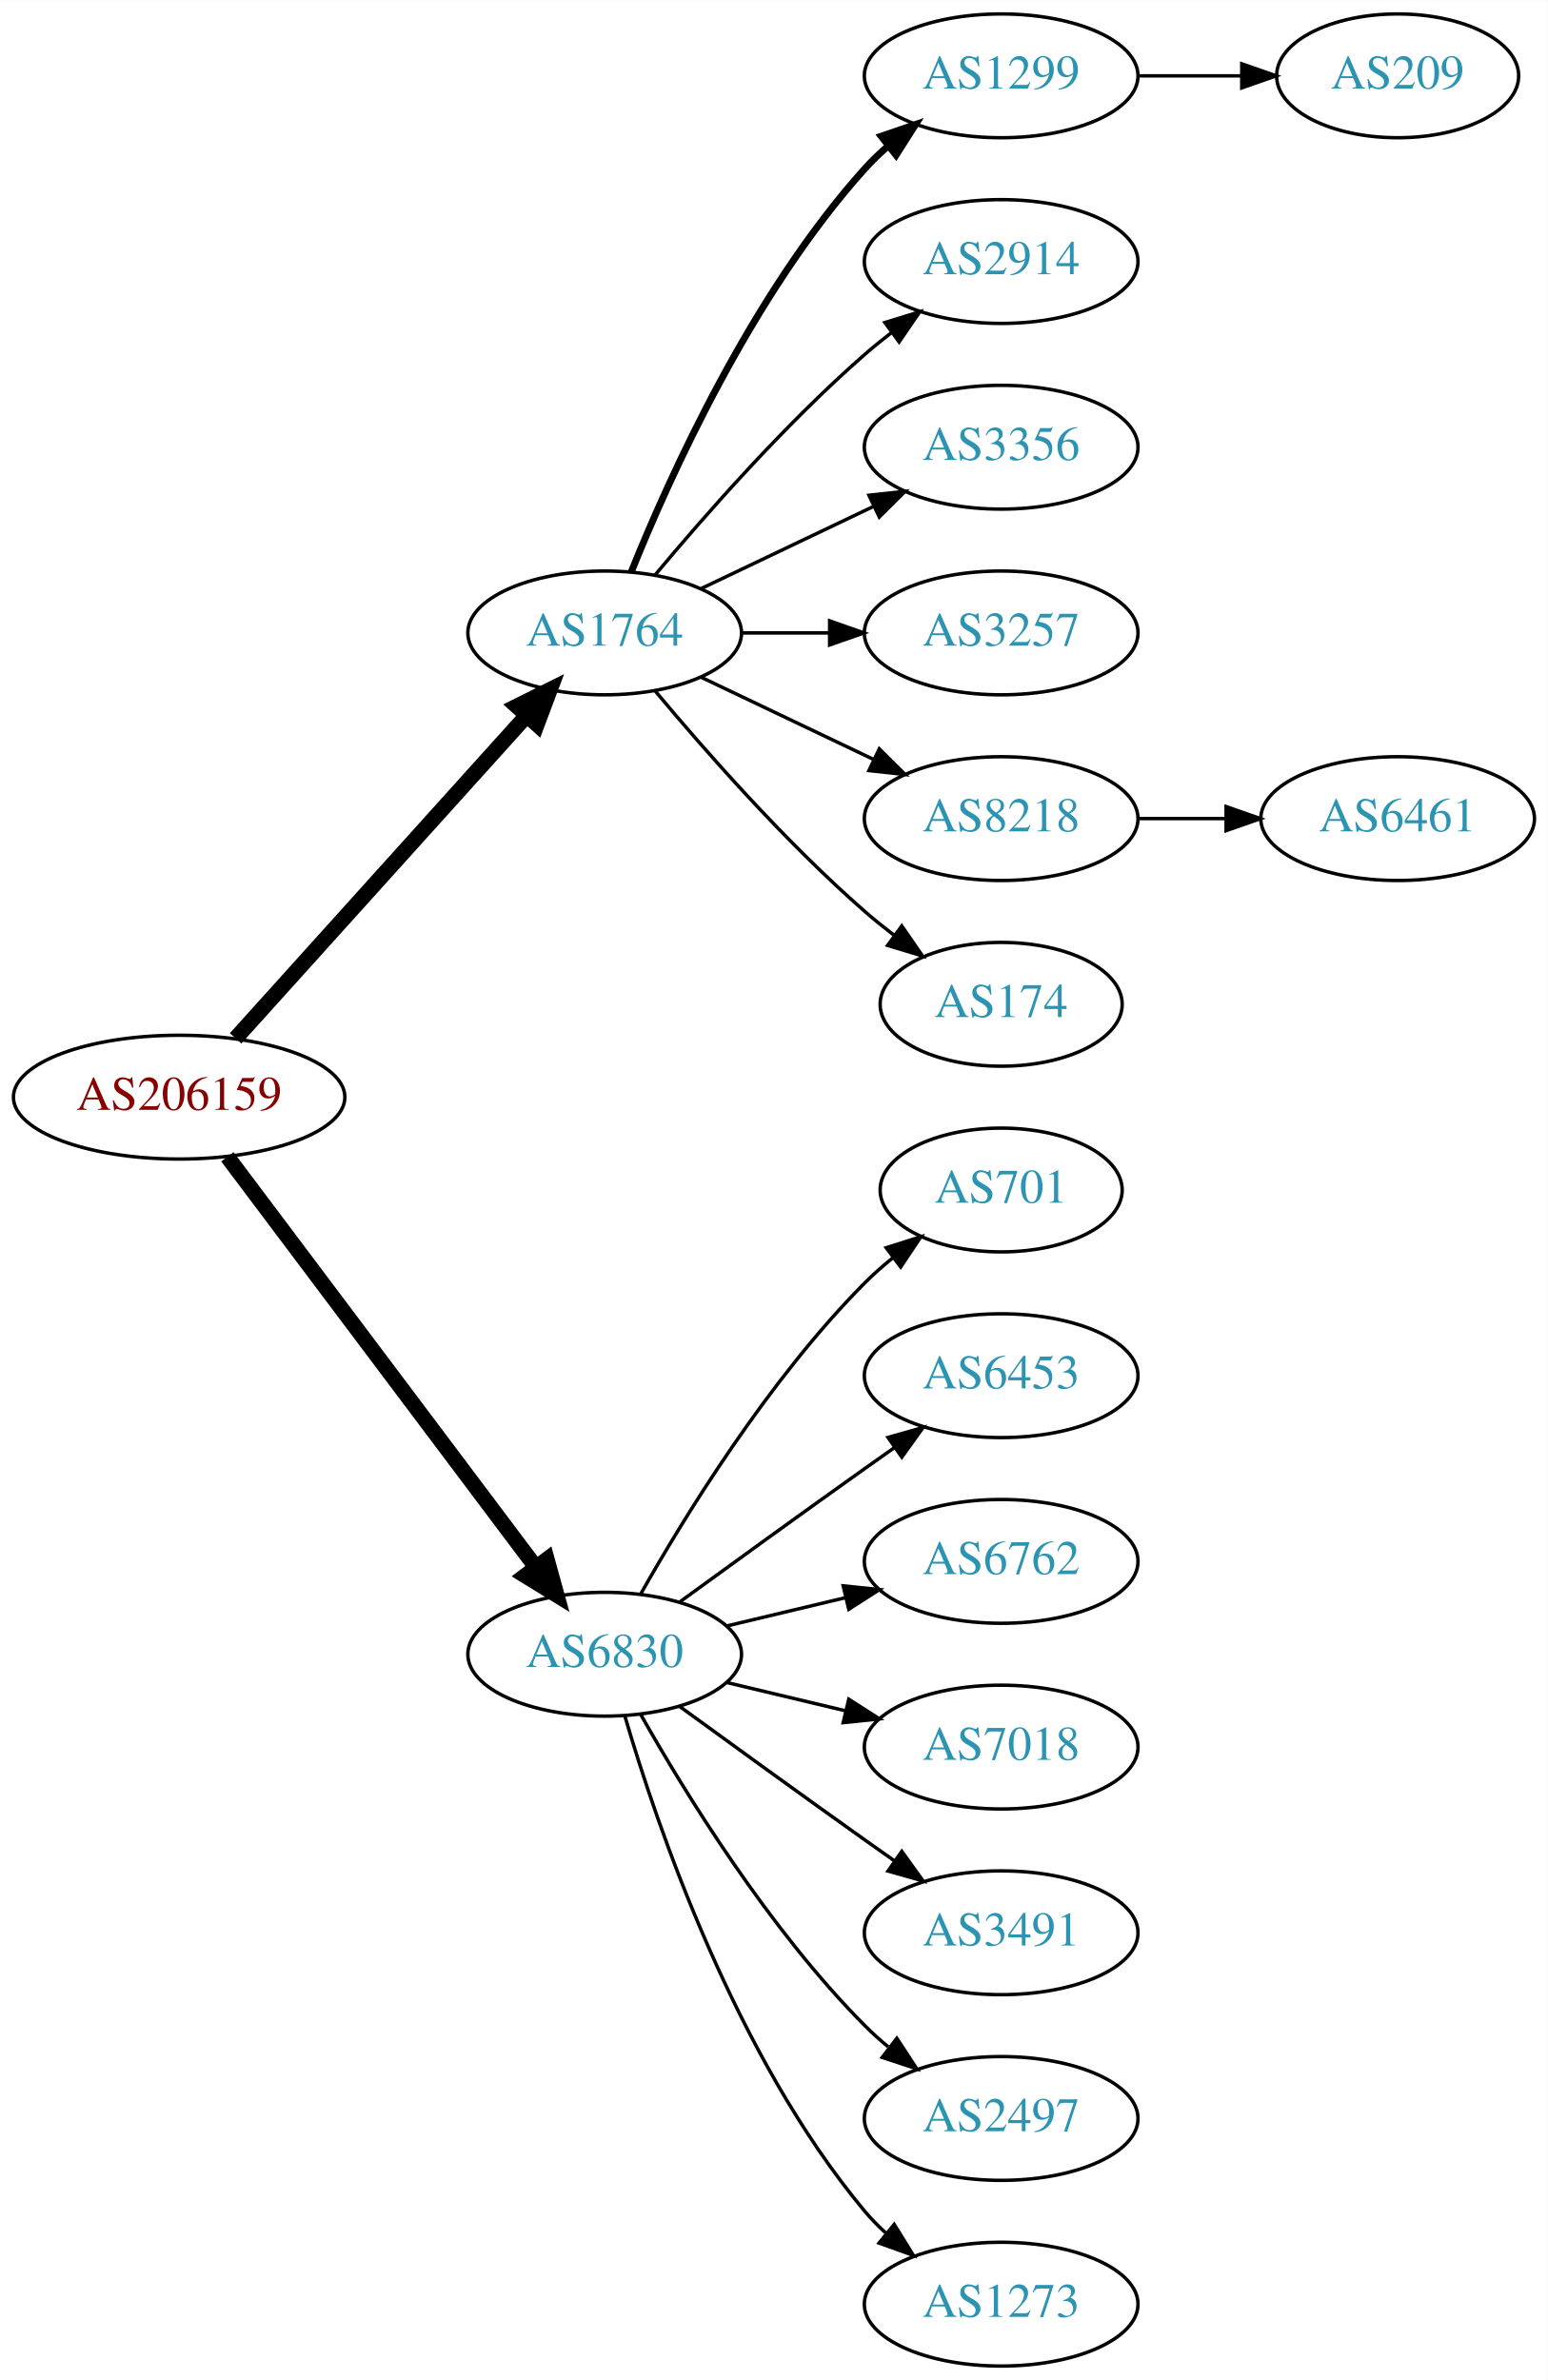
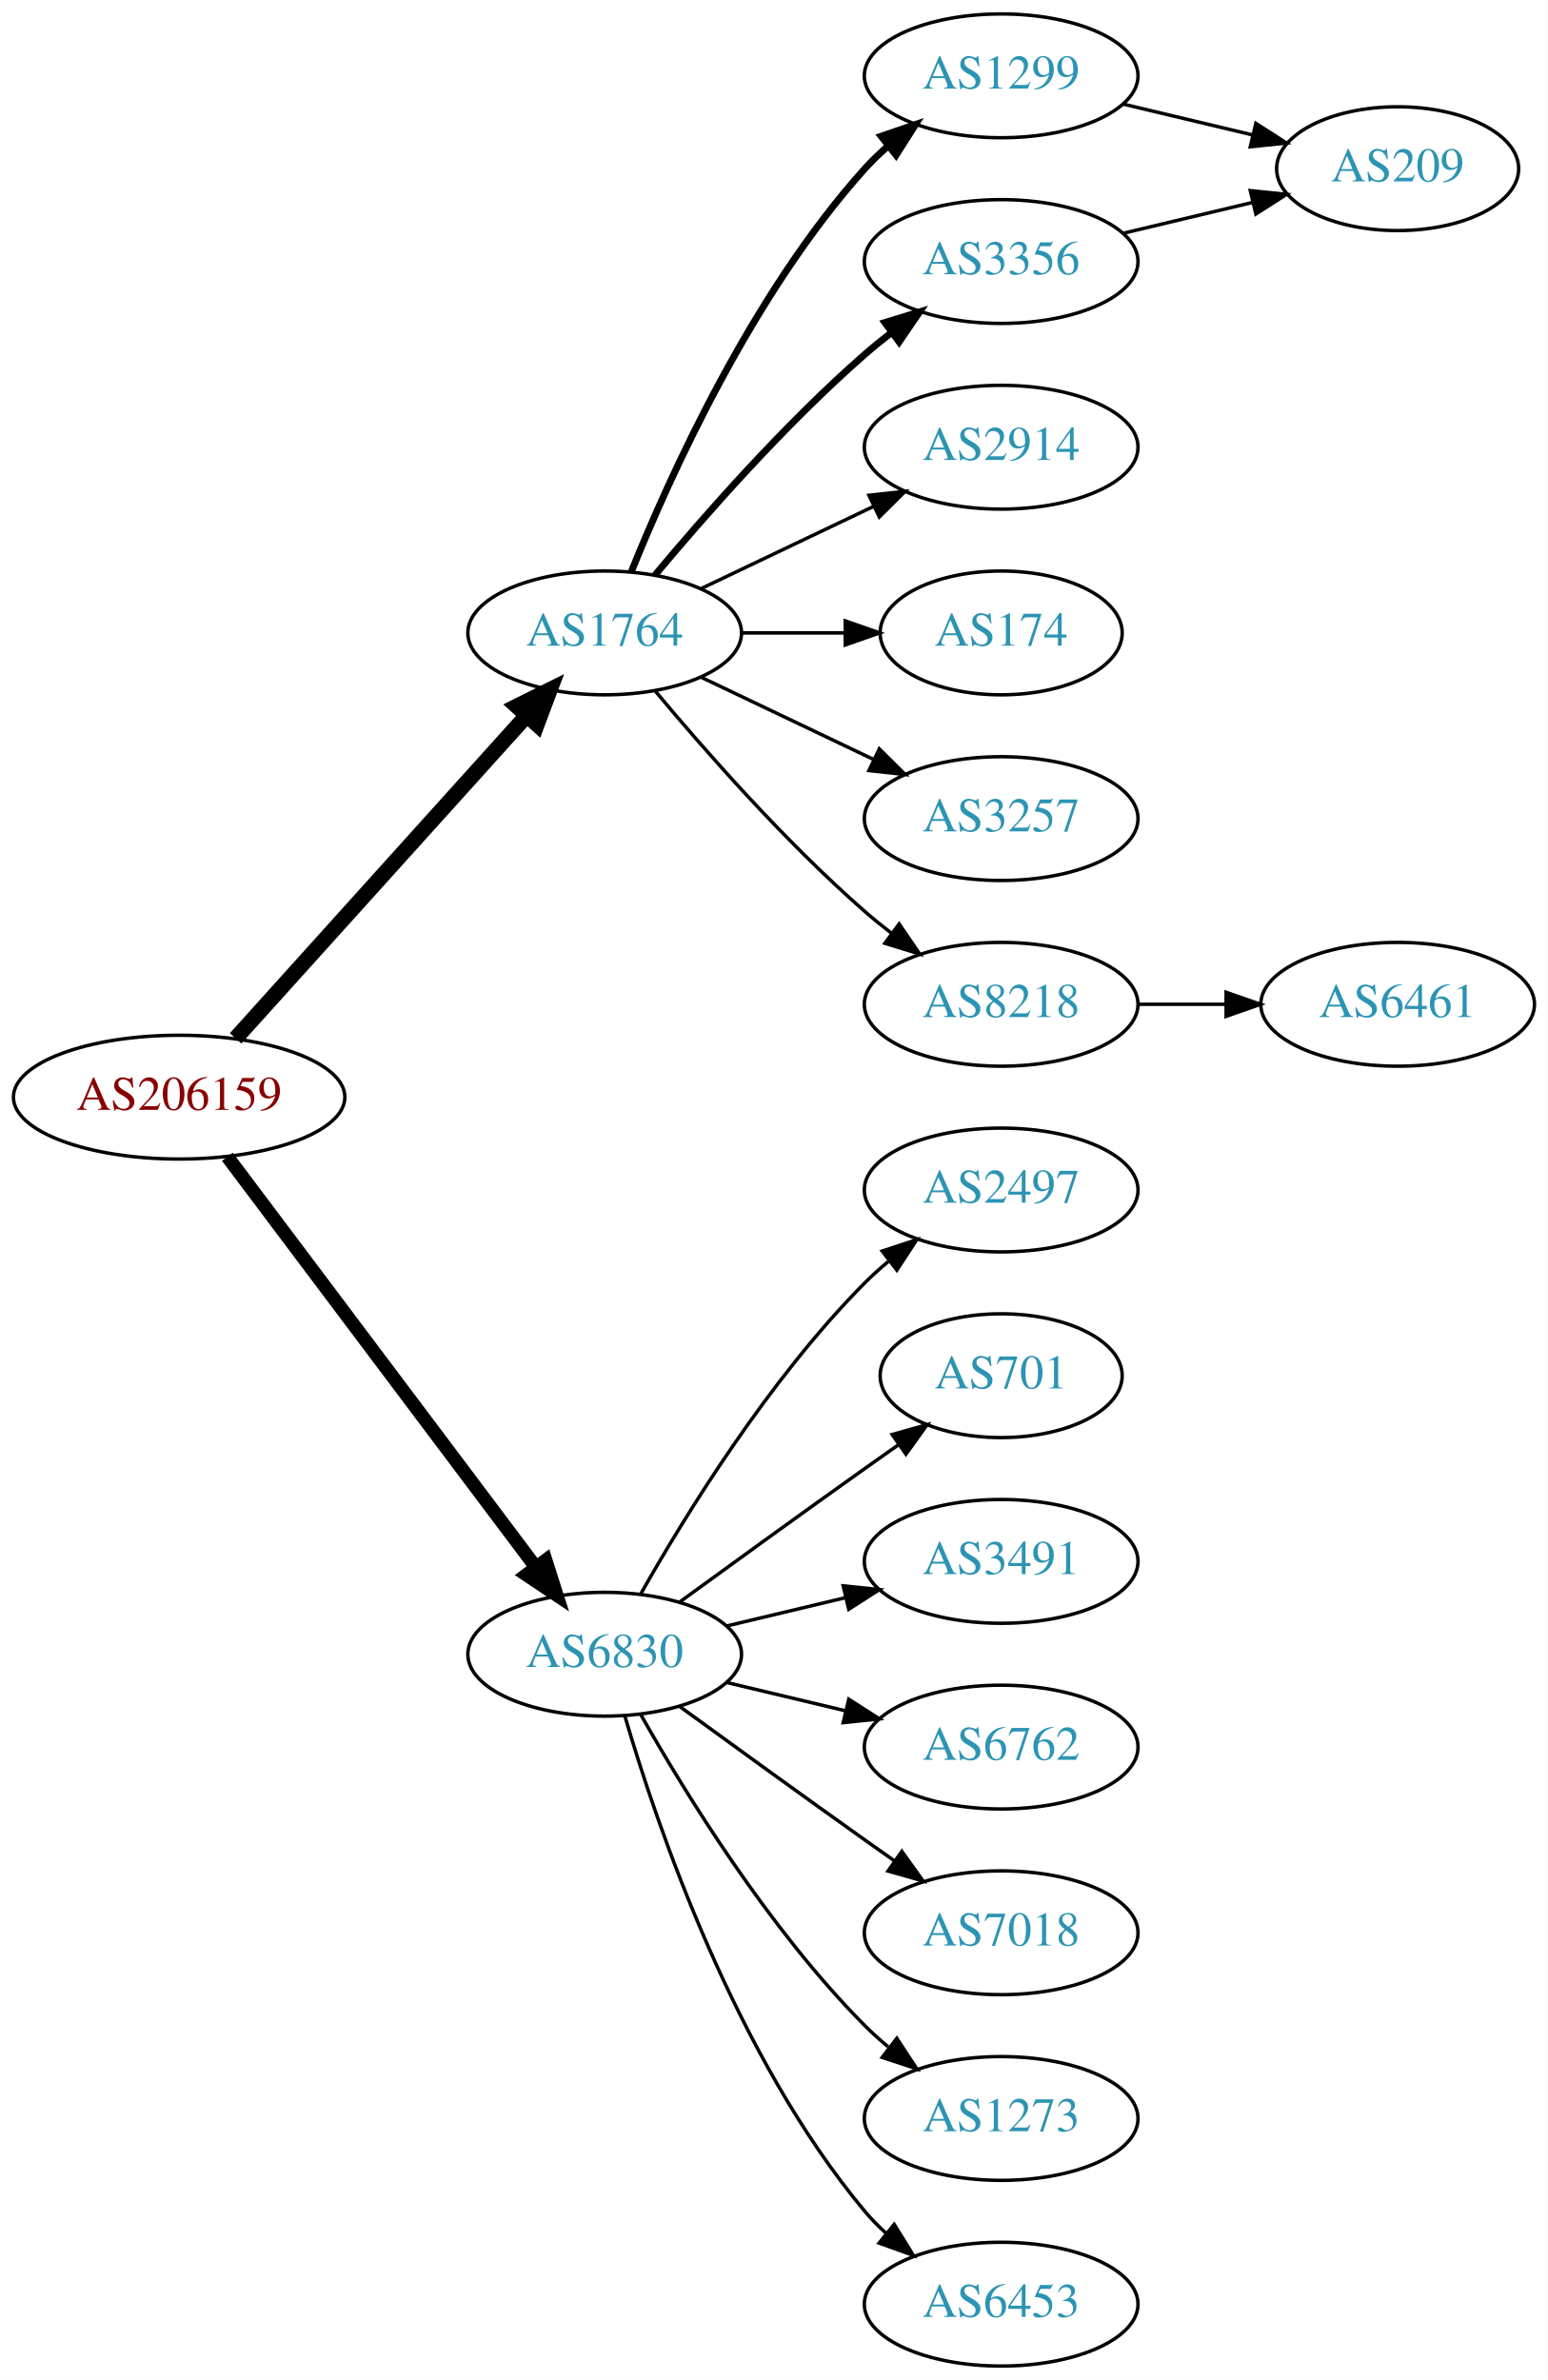
<svg xmlns="http://www.w3.org/2000/svg" xmlns:xlink="http://www.w3.org/1999/xlink" width="450pt" height="692pt" viewBox="0.00 0.00 450.07 692.00">
  <g id="graph0" class="graph" transform="scale(1 1) rotate(0) translate(4 688)">
    <polygon fill="white" stroke="none" points="-4,4 -4,-688 446.07,-688 446.07,4 -4,4" />
    <g id="node1" class="node">
      <g id="a_node1">
        <a xlink:href="/asn/206159" xlink:title="AS206159 ~ VAO-AS [AT]">
          <ellipse fill="#ffffff" stroke="black" cx="48.096" cy="-369" rx="48.192" ry="18" />
          <text text-anchor="middle" x="48.096" y="-365.3" font-family="Times,serif" font-size="14.00" fill="#880000">AS206159</text>
        </a>
      </g>
    </g>
    <g id="node2" class="node">
      <g id="a_node2">
        <a xlink:href="/asn/1764" xlink:title="AS1764 ~ NEXTLAYER-AS [AT]">
          <ellipse fill="#ffffff" stroke="black" cx="171.838" cy="-504" rx="39.794" ry="18" />
          <text text-anchor="middle" x="171.838" y="-500.3" font-family="Times,serif" font-size="14.00" fill="#2c94b3">AS1764</text>
        </a>
      </g>
    </g>
    <g id="edge1" class="edge">
      <path fill="none" stroke="black" stroke-width="4.5" d="M64.514,-386.098C85.945,-409.862 124.837,-452.99 149.174,-479.977" />
      <polygon fill="black" stroke="black" stroke-width="4.5" points="146.304,-482.674 155.925,-487.463 152.152,-477.4 146.304,-482.674" />
    </g>
    <g id="node3" class="node">
      <g id="a_node3">
        <a xlink:href="/asn/6830" xlink:title="AS6830 ~ LGI-UPC [AT]">
          <ellipse fill="#ffffff" stroke="black" cx="171.838" cy="-207" rx="39.794" ry="18" />
          <text text-anchor="middle" x="171.838" y="-203.3" font-family="Times,serif" font-size="14.00" fill="#2c94b3">AS6830</text>
        </a>
      </g>
    </g>
    <g id="edge2" class="edge">
-       <path fill="none" stroke="black" stroke-width="4.5" d="M62.124,-351.663C83.634,-323.04 126.675,-265.767 151.664,-232.514" />
-       <polygon fill="black" stroke="black" stroke-width="4.5" points="155.043,-234.572 157.903,-224.212 148.748,-229.841 155.043,-234.572" />
+       <path fill="none" stroke="black" stroke-width="3.938" d="M62.124,-351.663C83.634,-323.04 126.675,-265.767 151.664,-232.514" />
+       <polygon fill="black" stroke="black" stroke-width="3.938" points="154.693,-234.309 157.903,-224.212 149.097,-230.104 154.693,-234.309" />
    </g>
    <g id="node4" class="node">
      <g id="a_node4">
        <a xlink:href="/asn/1299" xlink:title="AS1299 ~ Telia Carrier [EU]">
          <ellipse fill="#ffffff" stroke="black" cx="287.131" cy="-666" rx="39.794" ry="18" />
          <text text-anchor="middle" x="287.131" y="-662.3" font-family="Times,serif" font-size="14.00" fill="#2c94b3">AS1299</text>
        </a>
      </g>
    </g>
    <g id="edge3" class="edge">
      <path fill="none" stroke="black" stroke-width="2" d="M179.586,-521.787C190.637,-549.243 214.69,-602.578 247.484,-639 249.487,-641.224 251.706,-643.363 254.038,-645.397" />
      <polygon fill="black" stroke="black" stroke-width="2" points="252.236,-648.433 262.257,-651.873 256.569,-642.935 252.236,-648.433" />
    </g>
    <g id="node5" class="node">
      <g id="a_node5">
-         <a xlink:href="/asn/2914" xlink:title="AS2914 ~ NTT America, Inc. [US]">
+         <a xlink:href="/asn/3356" xlink:title="AS3356 ~ Level 3 Parent, LLC [US]">
          <ellipse fill="#ffffff" stroke="black" cx="287.131" cy="-612" rx="39.794" ry="18" />
-           <text text-anchor="middle" x="287.131" y="-608.3" font-family="Times,serif" font-size="14.00" fill="#2c94b3">AS2914</text>
+           <text text-anchor="middle" x="287.131" y="-608.3" font-family="Times,serif" font-size="14.00" fill="#2c94b3">AS3356</text>
        </a>
      </g>
    </g>
    <g id="edge4" class="edge">
-       <path fill="none" stroke="black" d="M186.468,-520.817C200.751,-537.929 224.297,-564.745 247.484,-585 249.95,-587.154 252.589,-589.294 255.286,-591.372" />
-       <polygon fill="black" stroke="black" points="253.311,-594.264 263.44,-597.37 257.459,-588.625 253.311,-594.264" />
+       <path fill="none" stroke="black" stroke-width="2" d="M186.468,-520.817C200.751,-537.929 224.297,-564.745 247.484,-585 249.95,-587.154 252.589,-589.294 255.286,-591.372" />
+       <polygon fill="black" stroke="black" stroke-width="2" points="253.311,-594.264 263.44,-597.37 257.459,-588.625 253.311,-594.264" />
    </g>
    <g id="node6" class="node">
      <g id="a_node6">
-         <a xlink:href="/asn/3356" xlink:title="AS3356 ~ Level 3 Parent, LLC [US]">
+         <a xlink:href="/asn/2914" xlink:title="AS2914 ~ NTT America, Inc. [US]">
          <ellipse fill="#ffffff" stroke="black" cx="287.131" cy="-558" rx="39.794" ry="18" />
-           <text text-anchor="middle" x="287.131" y="-554.3" font-family="Times,serif" font-size="14.00" fill="#2c94b3">AS3356</text>
+           <text text-anchor="middle" x="287.131" y="-554.3" font-family="Times,serif" font-size="14.00" fill="#2c94b3">AS2914</text>
        </a>
      </g>
    </g>
    <g id="edge5" class="edge">
      <path fill="none" stroke="black" d="M199.974,-516.934C214.968,-524.081 233.789,-533.052 250.013,-540.785" />
      <polygon fill="black" stroke="black" points="248.683,-544.028 259.216,-545.171 251.695,-537.709 248.683,-544.028" />
    </g>
    <g id="node7" class="node">
      <g id="a_node7">
-         <a xlink:href="/asn/3257" xlink:title="AS3257 ~ GTT [DE]">
-           <ellipse fill="#ffffff" stroke="black" cx="287.131" cy="-504" rx="39.794" ry="18" />
-           <text text-anchor="middle" x="287.131" y="-500.3" font-family="Times,serif" font-size="14.00" fill="#2c94b3">AS3257</text>
+         <a xlink:href="/asn/174" xlink:title="AS174 ~ Cogent Communications [US]">
+           <ellipse fill="#ffffff" stroke="black" cx="287.131" cy="-504" rx="35.194" ry="18" />
+           <text text-anchor="middle" x="287.131" y="-500.3" font-family="Times,serif" font-size="14.00" fill="#2c94b3">AS174</text>
        </a>
      </g>
    </g>
    <g id="edge6" class="edge">
-       <path fill="none" stroke="black" d="M211.51,-504C219.713,-504 228.477,-504 237.009,-504" />
-       <polygon fill="black" stroke="black" points="237.248,-507.5 247.248,-504 237.248,-500.5 237.248,-507.5" />
+       <path fill="none" stroke="black" d="M211.51,-504C221.215,-504 231.706,-504 241.669,-504" />
+       <polygon fill="black" stroke="black" points="241.805,-507.5 251.805,-504 241.805,-500.5 241.805,-507.5" />
    </g>
    <g id="node8" class="node">
      <g id="a_node8">
-         <a xlink:href="/asn/8218" xlink:title="AS8218 ~ legacy Neotelecoms [FR]">
+         <a xlink:href="/asn/3257" xlink:title="AS3257 ~ GTT [DE]">
          <ellipse fill="#ffffff" stroke="black" cx="287.131" cy="-450" rx="39.794" ry="18" />
-           <text text-anchor="middle" x="287.131" y="-446.3" font-family="Times,serif" font-size="14.00" fill="#2c94b3">AS8218</text>
+           <text text-anchor="middle" x="287.131" y="-446.3" font-family="Times,serif" font-size="14.00" fill="#2c94b3">AS3257</text>
        </a>
      </g>
    </g>
    <g id="edge7" class="edge">
      <path fill="none" stroke="black" d="M199.974,-491.066C214.968,-483.919 233.789,-474.948 250.013,-467.215" />
      <polygon fill="black" stroke="black" points="251.695,-470.291 259.216,-462.829 248.683,-463.972 251.695,-470.291" />
    </g>
    <g id="node9" class="node">
      <g id="a_node9">
-         <a xlink:href="/asn/174" xlink:title="AS174 ~ Cogent Communications [US]">
-           <ellipse fill="#ffffff" stroke="black" cx="287.131" cy="-396" rx="35.194" ry="18" />
-           <text text-anchor="middle" x="287.131" y="-392.3" font-family="Times,serif" font-size="14.00" fill="#2c94b3">AS174</text>
+         <a xlink:href="/asn/8218" xlink:title="AS8218 ~ legacy Neotelecoms [FR]">
+           <ellipse fill="#ffffff" stroke="black" cx="287.131" cy="-396" rx="39.794" ry="18" />
+           <text text-anchor="middle" x="287.131" y="-392.3" font-family="Times,serif" font-size="14.00" fill="#2c94b3">AS8218</text>
        </a>
      </g>
    </g>
    <g id="edge8" class="edge">
-       <path fill="none" stroke="black" d="M186.468,-487.183C200.751,-470.071 224.297,-443.255 247.484,-423 250.154,-420.668 253.027,-418.352 255.957,-416.114" />
-       <polygon fill="black" stroke="black" points="258.235,-418.784 264.249,-410.061 254.108,-413.13 258.235,-418.784" />
+       <path fill="none" stroke="black" d="M186.468,-487.183C200.751,-470.071 224.297,-443.255 247.484,-423 249.95,-420.846 252.589,-418.706 255.286,-416.628" />
+       <polygon fill="black" stroke="black" points="257.459,-419.375 263.44,-410.63 253.311,-413.736 257.459,-419.375" />
    </g>
    <g id="node12" class="node">
      <g id="a_node12">
-         <a xlink:href="/asn/701" xlink:title="AS701 ~ UUNET [US]">
-           <ellipse fill="#ffffff" stroke="black" cx="287.131" cy="-342" rx="35.194" ry="18" />
-           <text text-anchor="middle" x="287.131" y="-338.3" font-family="Times,serif" font-size="14.00" fill="#2c94b3">AS701</text>
-         </a>
-       </g>
-     </g>
-     <g id="edge11" class="edge">
-       <path fill="none" stroke="black" d="M182.298,-224.49C195.08,-247.096 219.512,-286.886 247.484,-315 249.985,-317.513 252.745,-319.949 255.606,-322.261" />
-       <polygon fill="black" stroke="black" points="253.705,-325.21 263.804,-328.413 257.907,-319.611 253.705,-325.21" />
+         <a xlink:href="/asn/2497" xlink:title="AS2497 ~ Internet Initiative Japan Inc. [JP]">
+           <ellipse fill="#ffffff" stroke="black" cx="287.131" cy="-342" rx="39.794" ry="18" />
+           <text text-anchor="middle" x="287.131" y="-338.3" font-family="Times,serif" font-size="14.00" fill="#2c94b3">AS2497</text>
+         </a>
+       </g>
+     </g>
+     <g id="edge12" class="edge">
+       <path fill="none" stroke="black" d="M182.298,-224.49C195.08,-247.096 219.512,-286.886 247.484,-315 249.595,-317.121 251.891,-319.188 254.277,-321.171" />
+       <polygon fill="black" stroke="black" points="252.529,-324.242 262.592,-327.556 256.792,-318.69 252.529,-324.242" />
    </g>
    <g id="node13" class="node">
      <g id="a_node13">
-         <a xlink:href="/asn/6453" xlink:title="AS6453 ~ TATA COMMUNICATIONS (AMERICA) INC [US]">
-           <ellipse fill="#ffffff" stroke="black" cx="287.131" cy="-288" rx="39.794" ry="18" />
-           <text text-anchor="middle" x="287.131" y="-284.3" font-family="Times,serif" font-size="14.00" fill="#2c94b3">AS6453</text>
-         </a>
-       </g>
-     </g>
-     <g id="edge12" class="edge">
-       <path fill="none" stroke="black" d="M193.686,-222.222C208.62,-233.091 229.234,-248.025 247.484,-261 250.305,-263.005 253.248,-265.085 256.196,-267.159" />
-       <polygon fill="black" stroke="black" points="254.223,-270.05 264.421,-272.926 258.242,-264.319 254.223,-270.05" />
+         <a xlink:href="/asn/701" xlink:title="AS701 ~ UUNET [US]">
+           <ellipse fill="#ffffff" stroke="black" cx="287.131" cy="-288" rx="35.194" ry="18" />
+           <text text-anchor="middle" x="287.131" y="-284.3" font-family="Times,serif" font-size="14.00" fill="#2c94b3">AS701</text>
+         </a>
+       </g>
+     </g>
+     <g id="edge13" class="edge">
+       <path fill="none" stroke="black" d="M193.686,-222.222C208.62,-233.091 229.234,-248.025 247.484,-261 250.695,-263.282 254.064,-265.661 257.418,-268.018" />
+       <polygon fill="black" stroke="black" points="255.43,-270.899 265.629,-273.77 259.447,-265.166 255.43,-270.899" />
    </g>
    <g id="node14" class="node">
      <g id="a_node14">
-         <a xlink:href="/asn/6762" xlink:title="AS6762 ~ TELECOM ITALIA SPARKLE S.p.A. [IT]">
+         <a xlink:href="/asn/3491" xlink:title="AS3491 ~ PCCW Global, Inc. [US]">
          <ellipse fill="#ffffff" stroke="black" cx="287.131" cy="-234" rx="39.794" ry="18" />
-           <text text-anchor="middle" x="287.131" y="-230.3" font-family="Times,serif" font-size="14.00" fill="#2c94b3">AS6762</text>
-         </a>
-       </g>
-     </g>
-     <g id="edge13" class="edge">
+           <text text-anchor="middle" x="287.131" y="-230.3" font-family="Times,serif" font-size="14.00" fill="#2c94b3">AS3491</text>
+         </a>
+       </g>
+     </g>
+     <g id="edge14" class="edge">
      <path fill="none" stroke="black" d="M207.445,-215.248C218.316,-217.838 230.471,-220.735 241.913,-223.462" />
      <polygon fill="black" stroke="black" points="241.197,-226.889 251.736,-225.803 242.819,-220.08 241.197,-226.889" />
    </g>
    <g id="node15" class="node">
      <g id="a_node15">
-         <a xlink:href="/asn/7018" xlink:title="AS7018 ~ AT&amp;T Services, Inc. [US]">
+         <a xlink:href="/asn/6762" xlink:title="AS6762 ~ TELECOM ITALIA SPARKLE S.p.A. [IT]">
          <ellipse fill="#ffffff" stroke="black" cx="287.131" cy="-180" rx="39.794" ry="18" />
-           <text text-anchor="middle" x="287.131" y="-176.3" font-family="Times,serif" font-size="14.00" fill="#2c94b3">AS7018</text>
-         </a>
-       </g>
-     </g>
-     <g id="edge14" class="edge">
+           <text text-anchor="middle" x="287.131" y="-176.3" font-family="Times,serif" font-size="14.00" fill="#2c94b3">AS6762</text>
+         </a>
+       </g>
+     </g>
+     <g id="edge15" class="edge">
      <path fill="none" stroke="black" d="M207.445,-198.752C218.316,-196.162 230.471,-193.265 241.913,-190.538" />
      <polygon fill="black" stroke="black" points="242.819,-193.92 251.736,-188.197 241.197,-187.111 242.819,-193.92" />
    </g>
    <g id="node16" class="node">
      <g id="a_node16">
-         <a xlink:href="/asn/3491" xlink:title="AS3491 ~ PCCW Global, Inc. [US]">
+         <a xlink:href="/asn/7018" xlink:title="AS7018 ~ AT&amp;T Services, Inc. [US]">
          <ellipse fill="#ffffff" stroke="black" cx="287.131" cy="-126" rx="39.794" ry="18" />
-           <text text-anchor="middle" x="287.131" y="-122.3" font-family="Times,serif" font-size="14.00" fill="#2c94b3">AS3491</text>
-         </a>
-       </g>
-     </g>
-     <g id="edge15" class="edge">
+           <text text-anchor="middle" x="287.131" y="-122.3" font-family="Times,serif" font-size="14.00" fill="#2c94b3">AS7018</text>
+         </a>
+       </g>
+     </g>
+     <g id="edge16" class="edge">
      <path fill="none" stroke="black" d="M193.686,-191.778C208.62,-180.909 229.234,-165.975 247.484,-153 250.305,-150.995 253.248,-148.915 256.196,-146.841" />
      <polygon fill="black" stroke="black" points="258.242,-149.681 264.421,-141.074 254.223,-143.95 258.242,-149.681" />
    </g>
    <g id="node17" class="node">
      <g id="a_node17">
-         <a xlink:href="/asn/2497" xlink:title="AS2497 ~ Internet Initiative Japan Inc. [JP]">
+         <a xlink:href="/asn/1273" xlink:title="AS1273 ~ Vodafone Group PLC [EU]">
          <ellipse fill="#ffffff" stroke="black" cx="287.131" cy="-72" rx="39.794" ry="18" />
-           <text text-anchor="middle" x="287.131" y="-68.3" font-family="Times,serif" font-size="14.00" fill="#2c94b3">AS2497</text>
-         </a>
-       </g>
-     </g>
-     <g id="edge16" class="edge">
+           <text text-anchor="middle" x="287.131" y="-68.3" font-family="Times,serif" font-size="14.00" fill="#2c94b3">AS1273</text>
+         </a>
+       </g>
+     </g>
+     <g id="edge17" class="edge">
      <path fill="none" stroke="black" d="M182.298,-189.51C195.08,-166.904 219.512,-127.114 247.484,-99 249.595,-96.879 251.891,-94.812 254.277,-92.829" />
      <polygon fill="black" stroke="black" points="256.792,-95.31 262.592,-86.444 252.529,-89.758 256.792,-95.31" />
    </g>
    <g id="node18" class="node">
      <g id="a_node18">
-         <a xlink:href="/asn/1273" xlink:title="AS1273 ~ Vodafone Group PLC [EU]">
+         <a xlink:href="/asn/6453" xlink:title="AS6453 ~ TATA COMMUNICATIONS (AMERICA) INC [US]">
          <ellipse fill="#ffffff" stroke="black" cx="287.131" cy="-18" rx="39.794" ry="18" />
-           <text text-anchor="middle" x="287.131" y="-14.3" font-family="Times,serif" font-size="14.00" fill="#2c94b3">AS1273</text>
-         </a>
-       </g>
-     </g>
-     <g id="edge17" class="edge">
+           <text text-anchor="middle" x="287.131" y="-14.3" font-family="Times,serif" font-size="14.00" fill="#2c94b3">AS6453</text>
+         </a>
+       </g>
+     </g>
+     <g id="edge18" class="edge">
      <path fill="none" stroke="black" d="M177.712,-188.998C187.026,-157.156 209.843,-90.019 247.484,-45 249.355,-42.763 251.453,-40.626 253.679,-38.604" />
      <polygon fill="black" stroke="black" points="256.026,-41.208 261.598,-32.196 251.623,-35.766 256.026,-41.208" />
    </g>
+     <g id="node10" class="node">
+       <g id="a_node10">
+         <a xlink:href="/asn/209" xlink:title="AS209 ~ CenturyLink Communications, LLC [US]">
+           <ellipse fill="#ffffff" stroke="black" cx="402.424" cy="-639" rx="35.194" ry="18" />
+           <text text-anchor="middle" x="402.424" y="-635.3" font-family="Times,serif" font-size="14.00" fill="#2c94b3">AS209</text>
+         </a>
+       </g>
+     </g>
+     <g id="edge9" class="edge">
+       <path fill="none" stroke="black" d="M322.738,-657.752C334.533,-654.942 347.837,-651.771 360.105,-648.847" />
+       <polygon fill="black" stroke="black" points="361.194,-652.186 370.11,-646.463 359.571,-645.376 361.194,-652.186" />
+     </g>
+     <g id="edge11" class="edge">
+       <path fill="none" stroke="black" d="M322.738,-620.248C334.533,-623.058 347.837,-626.229 360.105,-629.153" />
+       <polygon fill="black" stroke="black" points="359.571,-632.624 370.11,-631.537 361.194,-625.814 359.571,-632.624" />
+     </g>
    <g id="node11" class="node">
      <g id="a_node11">
-         <a xlink:href="/asn/209" xlink:title="AS209 ~ CenturyLink Communications, LLC [US]">
-           <ellipse fill="#ffffff" stroke="black" cx="402.424" cy="-666" rx="35.194" ry="18" />
-           <text text-anchor="middle" x="402.424" y="-662.3" font-family="Times,serif" font-size="14.00" fill="#2c94b3">AS209</text>
+         <a xlink:href="/asn/6461" xlink:title="AS6461 ~ Zayo Bandwidth [US]">
+           <ellipse fill="#ffffff" stroke="black" cx="402.424" cy="-396" rx="39.794" ry="18" />
+           <text text-anchor="middle" x="402.424" y="-392.3" font-family="Times,serif" font-size="14.00" fill="#2c94b3">AS6461</text>
        </a>
      </g>
    </g>
    <g id="edge10" class="edge">
-       <path fill="none" stroke="black" d="M326.803,-666C336.508,-666 346.999,-666 356.962,-666" />
-       <polygon fill="black" stroke="black" points="357.098,-669.5 367.098,-666 357.098,-662.5 357.098,-669.5" />
-     </g>
-     <g id="node10" class="node">
-       <g id="a_node10">
-         <a xlink:href="/asn/6461" xlink:title="AS6461 ~ Zayo Bandwidth [US]">
-           <ellipse fill="#ffffff" stroke="black" cx="402.424" cy="-450" rx="39.794" ry="18" />
-           <text text-anchor="middle" x="402.424" y="-446.3" font-family="Times,serif" font-size="14.00" fill="#2c94b3">AS6461</text>
-         </a>
-       </g>
-     </g>
-     <g id="edge9" class="edge">
-       <path fill="none" stroke="black" d="M326.803,-450C335.006,-450 343.77,-450 352.302,-450" />
-       <polygon fill="black" stroke="black" points="352.541,-453.5 362.541,-450 352.541,-446.5 352.541,-453.5" />
+       <path fill="none" stroke="black" d="M326.803,-396C335.006,-396 343.77,-396 352.302,-396" />
+       <polygon fill="black" stroke="black" points="352.541,-399.5 362.541,-396 352.541,-392.5 352.541,-399.5" />
    </g>
  </g>
</svg>
